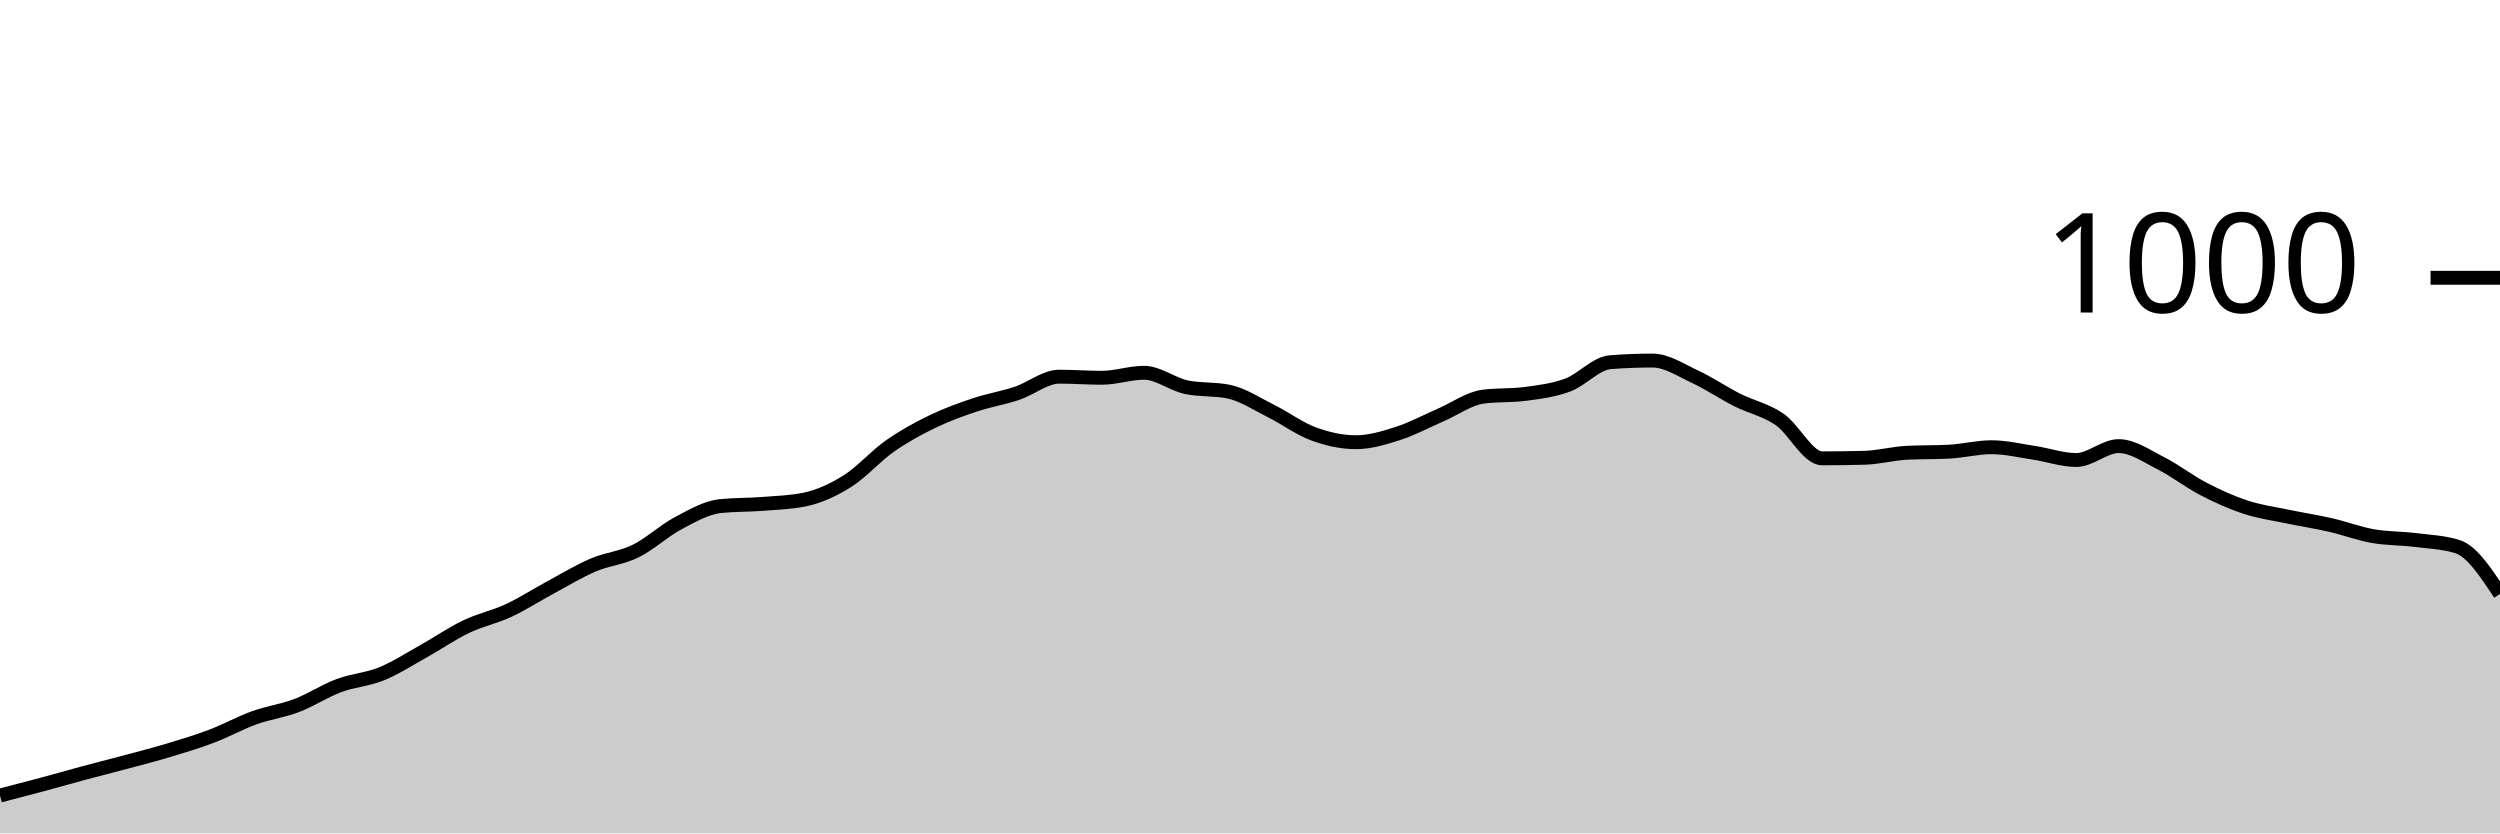
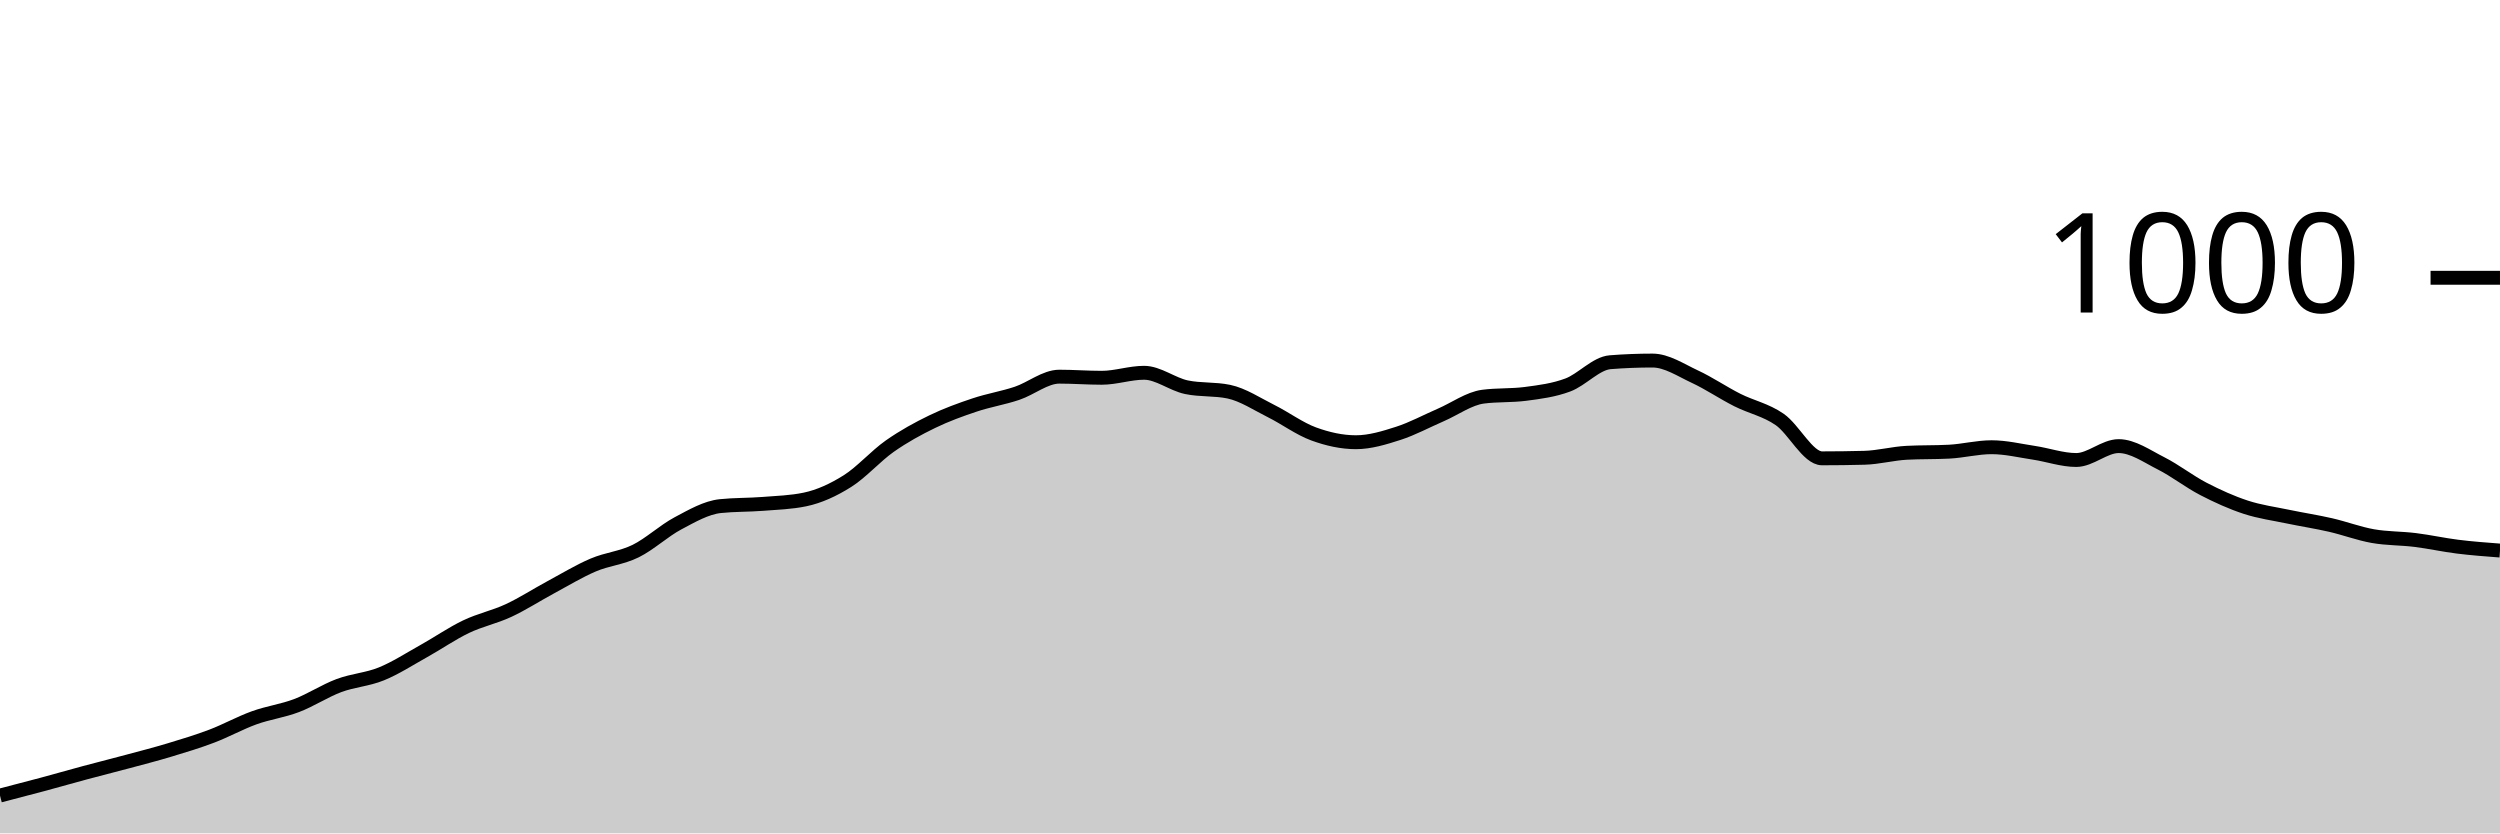
<svg xmlns="http://www.w3.org/2000/svg" viewBox="0 0 180 60">
  <g transform="translate(0,20)">
-     <path class="area" fill="rgba(0, 0, 0, 0.2)" d="M0,37.28C1.017,37.017,2.034,36.753,3.051,36.48C4.068,36.207,5.085,35.913,6.102,35.64C7.119,35.367,8.136,35.113,9.153,34.84C10.169,34.567,11.186,34.307,12.203,34C13.22,33.693,14.237,33.387,15.254,33C16.271,32.613,17.288,32.047,18.305,31.68C19.322,31.313,20.339,31.187,21.356,30.8C22.373,30.413,23.39,29.74,24.407,29.36C25.424,28.98,26.441,28.933,27.458,28.52C28.475,28.107,29.492,27.447,30.508,26.88C31.525,26.313,32.542,25.607,33.559,25.12C34.576,24.633,35.593,24.433,36.61,23.96C37.627,23.487,38.644,22.827,39.661,22.28C40.678,21.733,41.695,21.113,42.712,20.68C43.729,20.247,44.746,20.18,45.763,19.68C46.78,19.18,47.797,18.22,48.814,17.68C49.831,17.14,50.847,16.547,51.864,16.44C52.881,16.333,53.898,16.36,54.915,16.28C55.932,16.2,56.949,16.173,57.966,15.96C58.983,15.747,60,15.28,61.017,14.64C62.034,14,63.051,12.833,64.068,12.12C65.085,11.407,66.102,10.853,67.119,10.36C68.136,9.867,69.153,9.5,70.169,9.16C71.186,8.82,72.203,8.66,73.22,8.32C74.237,7.98,75.254,7.12,76.271,7.12C77.288,7.12,78.305,7.2,79.322,7.2C80.339,7.2,81.356,6.84,82.373,6.84C83.39,6.84,84.407,7.667,85.424,7.88C86.441,8.093,87.458,7.987,88.475,8.2C89.492,8.413,90.508,9.093,91.525,9.6C92.542,10.107,93.559,10.867,94.576,11.24C95.593,11.613,96.61,11.84,97.627,11.84C98.644,11.84,99.661,11.527,100.678,11.2C101.695,10.873,102.712,10.32,103.729,9.88C104.746,9.44,105.763,8.693,106.78,8.56C107.797,8.427,108.814,8.493,109.831,8.36C110.847,8.227,111.864,8.1,112.881,7.72C113.898,7.34,114.915,6.16,115.932,6.08C116.949,6,117.966,5.96,118.983,5.96C120,5.96,121.017,6.647,122.034,7.12C123.051,7.593,124.068,8.287,125.085,8.8C126.102,9.313,127.119,9.5,128.136,10.2C129.153,10.9,130.169,13,131.186,13C132.203,13,133.22,12.987,134.237,12.96C135.254,12.933,136.271,12.653,137.288,12.6C138.305,12.547,139.322,12.573,140.339,12.52C141.356,12.467,142.373,12.2,143.39,12.2C144.407,12.2,145.424,12.447,146.441,12.6C147.458,12.753,148.475,13.12,149.492,13.12C150.508,13.12,151.525,12.12,152.542,12.12C153.559,12.12,154.576,12.847,155.593,13.36C156.61,13.873,157.627,14.673,158.644,15.2C159.661,15.727,160.678,16.187,161.695,16.52C162.712,16.853,163.729,16.987,164.746,17.2C165.763,17.413,166.78,17.567,167.797,17.8C168.814,18.033,169.831,18.42,170.847,18.6C171.864,18.78,172.881,18.753,173.898,18.88C174.915,19.007,175.932,19.04,176.949,19.36C177.966,19.68,178.983,21.22,180,22.76L180,40C178.983,40,177.966,40,176.949,40C175.932,40,174.915,40,173.898,40C172.881,40,171.864,40,170.847,40C169.831,40,168.814,40,167.797,40C166.78,40,165.763,40,164.746,40C163.729,40,162.712,40,161.695,40C160.678,40,159.661,40,158.644,40C157.627,40,156.61,40,155.593,40C154.576,40,153.559,40,152.542,40C151.525,40,150.508,40,149.492,40C148.475,40,147.458,40,146.441,40C145.424,40,144.407,40,143.39,40C142.373,40,141.356,40,140.339,40C139.322,40,138.305,40,137.288,40C136.271,40,135.254,40,134.237,40C133.22,40,132.203,40,131.186,40C130.169,40,129.153,40,128.136,40C127.119,40,126.102,40,125.085,40C124.068,40,123.051,40,122.034,40C121.017,40,120,40,118.983,40C117.966,40,116.949,40,115.932,40C114.915,40,113.898,40,112.881,40C111.864,40,110.847,40,109.831,40C108.814,40,107.797,40,106.78,40C105.763,40,104.746,40,103.729,40C102.712,40,101.695,40,100.678,40C99.661,40,98.644,40,97.627,40C96.61,40,95.593,40,94.576,40C93.559,40,92.542,40,91.525,40C90.508,40,89.492,40,88.475,40C87.458,40,86.441,40,85.424,40C84.407,40,83.39,40,82.373,40C81.356,40,80.339,40,79.322,40C78.305,40,77.288,40,76.271,40C75.254,40,74.237,40,73.22,40C72.203,40,71.186,40,70.169,40C69.153,40,68.136,40,67.119,40C66.102,40,65.085,40,64.068,40C63.051,40,62.034,40,61.017,40C60,40,58.983,40,57.966,40C56.949,40,55.932,40,54.915,40C53.898,40,52.881,40,51.864,40C50.847,40,49.831,40,48.814,40C47.797,40,46.78,40,45.763,40C44.746,40,43.729,40,42.712,40C41.695,40,40.678,40,39.661,40C38.644,40,37.627,40,36.61,40C35.593,40,34.576,40,33.559,40C32.542,40,31.525,40,30.508,40C29.492,40,28.475,40,27.458,40C26.441,40,25.424,40,24.407,40C23.39,40,22.373,40,21.356,40C20.339,40,19.322,40,18.305,40C17.288,40,16.271,40,15.254,40C14.237,40,13.22,40,12.203,40C11.186,40,10.169,40,9.153,40C8.136,40,7.119,40,6.102,40C5.085,40,4.068,40,3.051,40C2.034,40,1.017,40,0,40Z" />
-     <path class="line" stroke="black" fill="none" d="M0,37.28C1.017,37.017,2.034,36.753,3.051,36.48C4.068,36.207,5.085,35.913,6.102,35.64C7.119,35.367,8.136,35.113,9.153,34.84C10.169,34.567,11.186,34.307,12.203,34C13.22,33.693,14.237,33.387,15.254,33C16.271,32.613,17.288,32.047,18.305,31.68C19.322,31.313,20.339,31.187,21.356,30.8C22.373,30.413,23.39,29.74,24.407,29.36C25.424,28.98,26.441,28.933,27.458,28.52C28.475,28.107,29.492,27.447,30.508,26.88C31.525,26.313,32.542,25.607,33.559,25.12C34.576,24.633,35.593,24.433,36.61,23.96C37.627,23.487,38.644,22.827,39.661,22.28C40.678,21.733,41.695,21.113,42.712,20.68C43.729,20.247,44.746,20.18,45.763,19.68C46.78,19.18,47.797,18.22,48.814,17.68C49.831,17.14,50.847,16.547,51.864,16.44C52.881,16.333,53.898,16.36,54.915,16.28C55.932,16.2,56.949,16.173,57.966,15.96C58.983,15.747,60,15.28,61.017,14.64C62.034,14,63.051,12.833,64.068,12.12C65.085,11.407,66.102,10.853,67.119,10.36C68.136,9.867,69.153,9.5,70.169,9.16C71.186,8.82,72.203,8.66,73.22,8.32C74.237,7.98,75.254,7.12,76.271,7.12C77.288,7.12,78.305,7.2,79.322,7.2C80.339,7.2,81.356,6.84,82.373,6.84C83.39,6.84,84.407,7.667,85.424,7.88C86.441,8.093,87.458,7.987,88.475,8.2C89.492,8.413,90.508,9.093,91.525,9.6C92.542,10.107,93.559,10.867,94.576,11.24C95.593,11.613,96.61,11.84,97.627,11.84C98.644,11.84,99.661,11.527,100.678,11.2C101.695,10.873,102.712,10.32,103.729,9.88C104.746,9.44,105.763,8.693,106.78,8.56C107.797,8.427,108.814,8.493,109.831,8.36C110.847,8.227,111.864,8.1,112.881,7.72C113.898,7.34,114.915,6.16,115.932,6.08C116.949,6,117.966,5.96,118.983,5.96C120,5.96,121.017,6.647,122.034,7.12C123.051,7.593,124.068,8.287,125.085,8.8C126.102,9.313,127.119,9.5,128.136,10.2C129.153,10.9,130.169,13,131.186,13C132.203,13,133.22,12.987,134.237,12.96C135.254,12.933,136.271,12.653,137.288,12.6C138.305,12.547,139.322,12.573,140.339,12.52C141.356,12.467,142.373,12.2,143.39,12.2C144.407,12.2,145.424,12.447,146.441,12.6C147.458,12.753,148.475,13.12,149.492,13.12C150.508,13.12,151.525,12.12,152.542,12.12C153.559,12.12,154.576,12.847,155.593,13.36C156.61,13.873,157.627,14.673,158.644,15.2C159.661,15.727,160.678,16.187,161.695,16.52C162.712,16.853,163.729,16.987,164.746,17.2C165.763,17.413,166.78,17.567,167.797,17.8C168.814,18.033,169.831,18.42,170.847,18.6C171.864,18.78,172.881,18.753,173.898,18.88C174.915,19.007,175.932,19.04,176.949,19.36C177.966,19.68,178.983,21.22,180,22.76" />
+     <path class="area" fill="rgba(0, 0, 0, 0.2)" d="M0,37.28C1.017,37.017,2.034,36.753,3.051,36.48C4.068,36.207,5.085,35.913,6.102,35.64C7.119,35.367,8.136,35.113,9.153,34.84C10.169,34.567,11.186,34.307,12.203,34C13.22,33.693,14.237,33.387,15.254,33C16.271,32.613,17.288,32.047,18.305,31.68C19.322,31.313,20.339,31.187,21.356,30.8C22.373,30.413,23.39,29.74,24.407,29.36C25.424,28.98,26.441,28.933,27.458,28.52C28.475,28.107,29.492,27.447,30.508,26.88C31.525,26.313,32.542,25.607,33.559,25.12C34.576,24.633,35.593,24.433,36.61,23.96C37.627,23.487,38.644,22.827,39.661,22.28C40.678,21.733,41.695,21.113,42.712,20.68C43.729,20.247,44.746,20.18,45.763,19.68C46.78,19.18,47.797,18.22,48.814,17.68C49.831,17.14,50.847,16.547,51.864,16.44C52.881,16.333,53.898,16.36,54.915,16.28C55.932,16.2,56.949,16.173,57.966,15.96C58.983,15.747,60,15.28,61.017,14.64C62.034,14,63.051,12.833,64.068,12.12C65.085,11.407,66.102,10.853,67.119,10.36C68.136,9.867,69.153,9.5,70.169,9.16C71.186,8.82,72.203,8.66,73.22,8.32C74.237,7.98,75.254,7.12,76.271,7.12C77.288,7.12,78.305,7.2,79.322,7.2C80.339,7.2,81.356,6.84,82.373,6.84C83.39,6.84,84.407,7.667,85.424,7.88C86.441,8.093,87.458,7.987,88.475,8.2C89.492,8.413,90.508,9.093,91.525,9.6C92.542,10.107,93.559,10.867,94.576,11.24C95.593,11.613,96.61,11.84,97.627,11.84C98.644,11.84,99.661,11.527,100.678,11.2C101.695,10.873,102.712,10.32,103.729,9.88C104.746,9.44,105.763,8.693,106.78,8.56C107.797,8.427,108.814,8.493,109.831,8.36C110.847,8.227,111.864,8.1,112.881,7.72C113.898,7.34,114.915,6.16,115.932,6.08C116.949,6,117.966,5.96,118.983,5.96C120,5.96,121.017,6.647,122.034,7.12C123.051,7.593,124.068,8.287,125.085,8.8C126.102,9.313,127.119,9.5,128.136,10.2C129.153,10.9,130.169,13,131.186,13C132.203,13,133.22,12.987,134.237,12.96C135.254,12.933,136.271,12.653,137.288,12.6C138.305,12.547,139.322,12.573,140.339,12.52C141.356,12.467,142.373,12.2,143.39,12.2C144.407,12.2,145.424,12.447,146.441,12.6C147.458,12.753,148.475,13.12,149.492,13.12C150.508,13.12,151.525,12.12,152.542,12.12C153.559,12.12,154.576,12.847,155.593,13.36C156.61,13.873,157.627,14.673,158.644,15.2C159.661,15.727,160.678,16.187,161.695,16.52C162.712,16.853,163.729,16.987,164.746,17.2C165.763,17.413,166.78,17.567,167.797,17.8C168.814,18.033,169.831,18.42,170.847,18.6C171.864,18.78,172.881,18.753,173.898,18.88C174.915,19.007,175.932,19.233,176.949,19.36C177.966,19.487,178.983,19.563,180,19.64L180,40C178.983,40,177.966,40,176.949,40C175.932,40,174.915,40,173.898,40C172.881,40,171.864,40,170.847,40C169.831,40,168.814,40,167.797,40C166.78,40,165.763,40,164.746,40C163.729,40,162.712,40,161.695,40C160.678,40,159.661,40,158.644,40C157.627,40,156.61,40,155.593,40C154.576,40,153.559,40,152.542,40C151.525,40,150.508,40,149.492,40C148.475,40,147.458,40,146.441,40C145.424,40,144.407,40,143.39,40C142.373,40,141.356,40,140.339,40C139.322,40,138.305,40,137.288,40C136.271,40,135.254,40,134.237,40C133.22,40,132.203,40,131.186,40C130.169,40,129.153,40,128.136,40C127.119,40,126.102,40,125.085,40C124.068,40,123.051,40,122.034,40C121.017,40,120,40,118.983,40C117.966,40,116.949,40,115.932,40C114.915,40,113.898,40,112.881,40C111.864,40,110.847,40,109.831,40C108.814,40,107.797,40,106.78,40C105.763,40,104.746,40,103.729,40C102.712,40,101.695,40,100.678,40C99.661,40,98.644,40,97.627,40C96.61,40,95.593,40,94.576,40C93.559,40,92.542,40,91.525,40C90.508,40,89.492,40,88.475,40C87.458,40,86.441,40,85.424,40C84.407,40,83.39,40,82.373,40C81.356,40,80.339,40,79.322,40C78.305,40,77.288,40,76.271,40C75.254,40,74.237,40,73.22,40C72.203,40,71.186,40,70.169,40C69.153,40,68.136,40,67.119,40C66.102,40,65.085,40,64.068,40C63.051,40,62.034,40,61.017,40C60,40,58.983,40,57.966,40C56.949,40,55.932,40,54.915,40C53.898,40,52.881,40,51.864,40C50.847,40,49.831,40,48.814,40C47.797,40,46.78,40,45.763,40C44.746,40,43.729,40,42.712,40C41.695,40,40.678,40,39.661,40C38.644,40,37.627,40,36.61,40C35.593,40,34.576,40,33.559,40C32.542,40,31.525,40,30.508,40C29.492,40,28.475,40,27.458,40C26.441,40,25.424,40,24.407,40C23.39,40,22.373,40,21.356,40C20.339,40,19.322,40,18.305,40C17.288,40,16.271,40,15.254,40C14.237,40,13.22,40,12.203,40C11.186,40,10.169,40,9.153,40C8.136,40,7.119,40,6.102,40C5.085,40,4.068,40,3.051,40C2.034,40,1.017,40,0,40Z" />
+     <path class="line" stroke="black" fill="none" d="M0,37.28C1.017,37.017,2.034,36.753,3.051,36.48C4.068,36.207,5.085,35.913,6.102,35.64C7.119,35.367,8.136,35.113,9.153,34.84C10.169,34.567,11.186,34.307,12.203,34C13.22,33.693,14.237,33.387,15.254,33C16.271,32.613,17.288,32.047,18.305,31.68C19.322,31.313,20.339,31.187,21.356,30.8C22.373,30.413,23.39,29.74,24.407,29.36C25.424,28.98,26.441,28.933,27.458,28.52C28.475,28.107,29.492,27.447,30.508,26.88C31.525,26.313,32.542,25.607,33.559,25.12C34.576,24.633,35.593,24.433,36.61,23.96C37.627,23.487,38.644,22.827,39.661,22.28C40.678,21.733,41.695,21.113,42.712,20.68C43.729,20.247,44.746,20.18,45.763,19.68C46.78,19.18,47.797,18.22,48.814,17.68C49.831,17.14,50.847,16.547,51.864,16.44C52.881,16.333,53.898,16.36,54.915,16.28C55.932,16.2,56.949,16.173,57.966,15.96C58.983,15.747,60,15.28,61.017,14.64C62.034,14,63.051,12.833,64.068,12.12C65.085,11.407,66.102,10.853,67.119,10.36C68.136,9.867,69.153,9.5,70.169,9.16C71.186,8.82,72.203,8.66,73.22,8.32C74.237,7.98,75.254,7.12,76.271,7.12C77.288,7.12,78.305,7.2,79.322,7.2C80.339,7.2,81.356,6.84,82.373,6.84C83.39,6.84,84.407,7.667,85.424,7.88C86.441,8.093,87.458,7.987,88.475,8.2C89.492,8.413,90.508,9.093,91.525,9.6C92.542,10.107,93.559,10.867,94.576,11.24C95.593,11.613,96.61,11.84,97.627,11.84C98.644,11.84,99.661,11.527,100.678,11.2C101.695,10.873,102.712,10.32,103.729,9.88C104.746,9.44,105.763,8.693,106.78,8.56C107.797,8.427,108.814,8.493,109.831,8.36C110.847,8.227,111.864,8.1,112.881,7.72C113.898,7.34,114.915,6.16,115.932,6.08C116.949,6,117.966,5.96,118.983,5.96C120,5.96,121.017,6.647,122.034,7.12C123.051,7.593,124.068,8.287,125.085,8.8C126.102,9.313,127.119,9.5,128.136,10.2C129.153,10.9,130.169,13,131.186,13C132.203,13,133.22,12.987,134.237,12.96C135.254,12.933,136.271,12.653,137.288,12.6C138.305,12.547,139.322,12.573,140.339,12.52C141.356,12.467,142.373,12.2,143.39,12.2C144.407,12.2,145.424,12.447,146.441,12.6C147.458,12.753,148.475,13.12,149.492,13.12C150.508,13.12,151.525,12.12,152.542,12.12C153.559,12.12,154.576,12.847,155.593,13.36C156.61,13.873,157.627,14.673,158.644,15.2C159.661,15.727,160.678,16.187,161.695,16.52C162.712,16.853,163.729,16.987,164.746,17.2C165.763,17.413,166.78,17.567,167.797,17.8C168.814,18.033,169.831,18.42,170.847,18.6C171.864,18.78,172.881,18.753,173.898,18.88C174.915,19.007,175.932,19.233,176.949,19.36C177.966,19.487,178.983,19.563,180,19.64" />
    <path class="axis-ceiling" stroke-width="1" stroke="black" fill="none" d="M175,0L180,0" />
    <text class="axis-ceiling-label" font-family="sans-serif" text-anchor="end" font-size="10px" x="170" y="2.5">1000</text>
  </g>
</svg>
